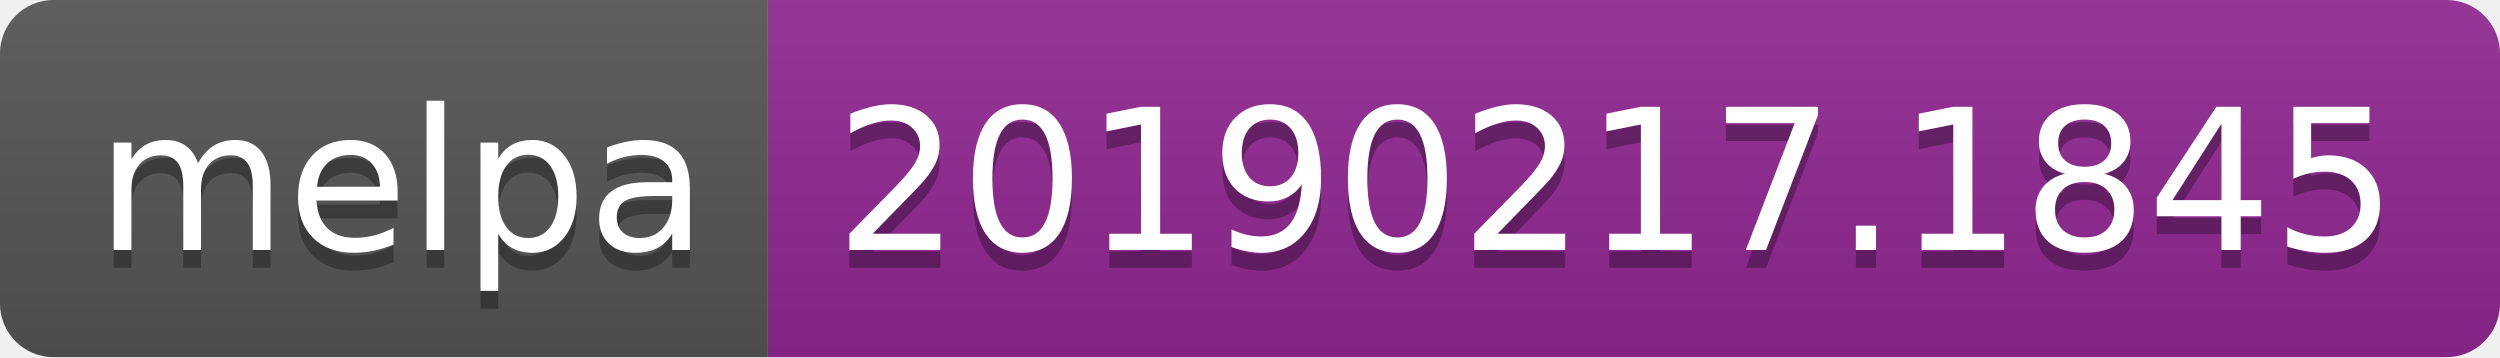
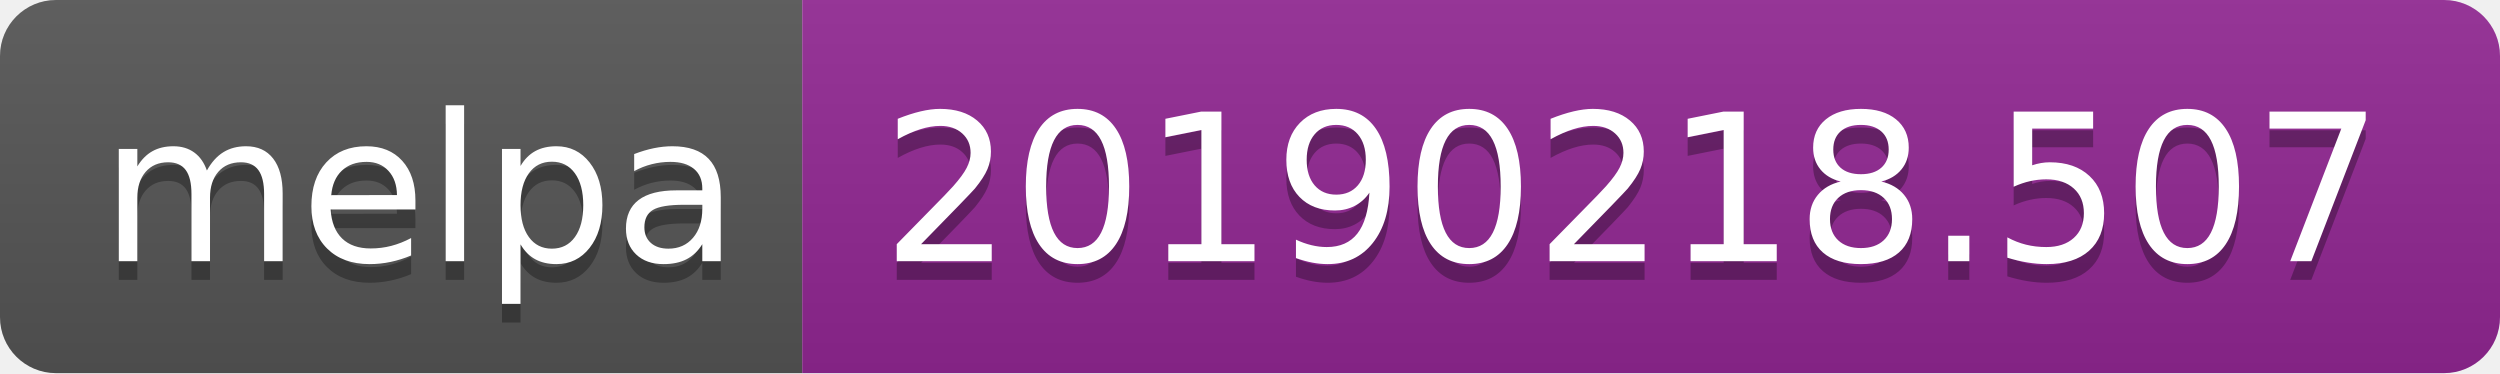
- <svg xmlns="http://www.w3.org/2000/svg" width="140" height="20">
+ <svg xmlns="http://www.w3.org/2000/svg" width="134" height="20">
  <linearGradient id="b" x2="0" y2="100%">
    <stop offset="0" stop-color="#bbb" stop-opacity=".1" />
    <stop offset="1" stop-opacity=".1" />
  </linearGradient>
  <clipPath id="a">
-     <rect width="140" height="20" rx="3" fill="#fff" />
+     <rect width="134" height="20" rx="3" fill="#fff" />
  </clipPath>
  <g clip-path="url(#a)">
    <path fill="#555" d="M0 0h43v20H0z" />
-     <path fill="#922793" d="M43 0h97v20H43z" />
-     <path fill="url(#b)" d="M0 0h140v20H0z" />
+     <path fill="#922793" d="M43 0h91v20H43z" />
+     <path fill="url(#b)" d="M0 0h134v20H0z" />
  </g>
  <g fill="#fff" text-anchor="middle" font-family="DejaVu Sans,Verdana,Geneva,sans-serif" font-size="110">
    <text x="225" y="150" fill="#010101" fill-opacity=".3" transform="scale(.1)" textLength="330">melpa</text>
    <text x="225" y="140" transform="scale(.1)" textLength="330">melpa</text>
-     <text x="905" y="150" fill="#010101" fill-opacity=".3" transform="scale(.1)" textLength="870">20190217.1845</text>
-     <text x="905" y="140" transform="scale(.1)" textLength="870">20190217.1845</text>
+     <text x="875" y="150" fill="#010101" fill-opacity=".3" transform="scale(.1)" textLength="810">20190218.507</text>
+     <text x="875" y="140" transform="scale(.1)" textLength="810">20190218.507</text>
  </g>
</svg>
